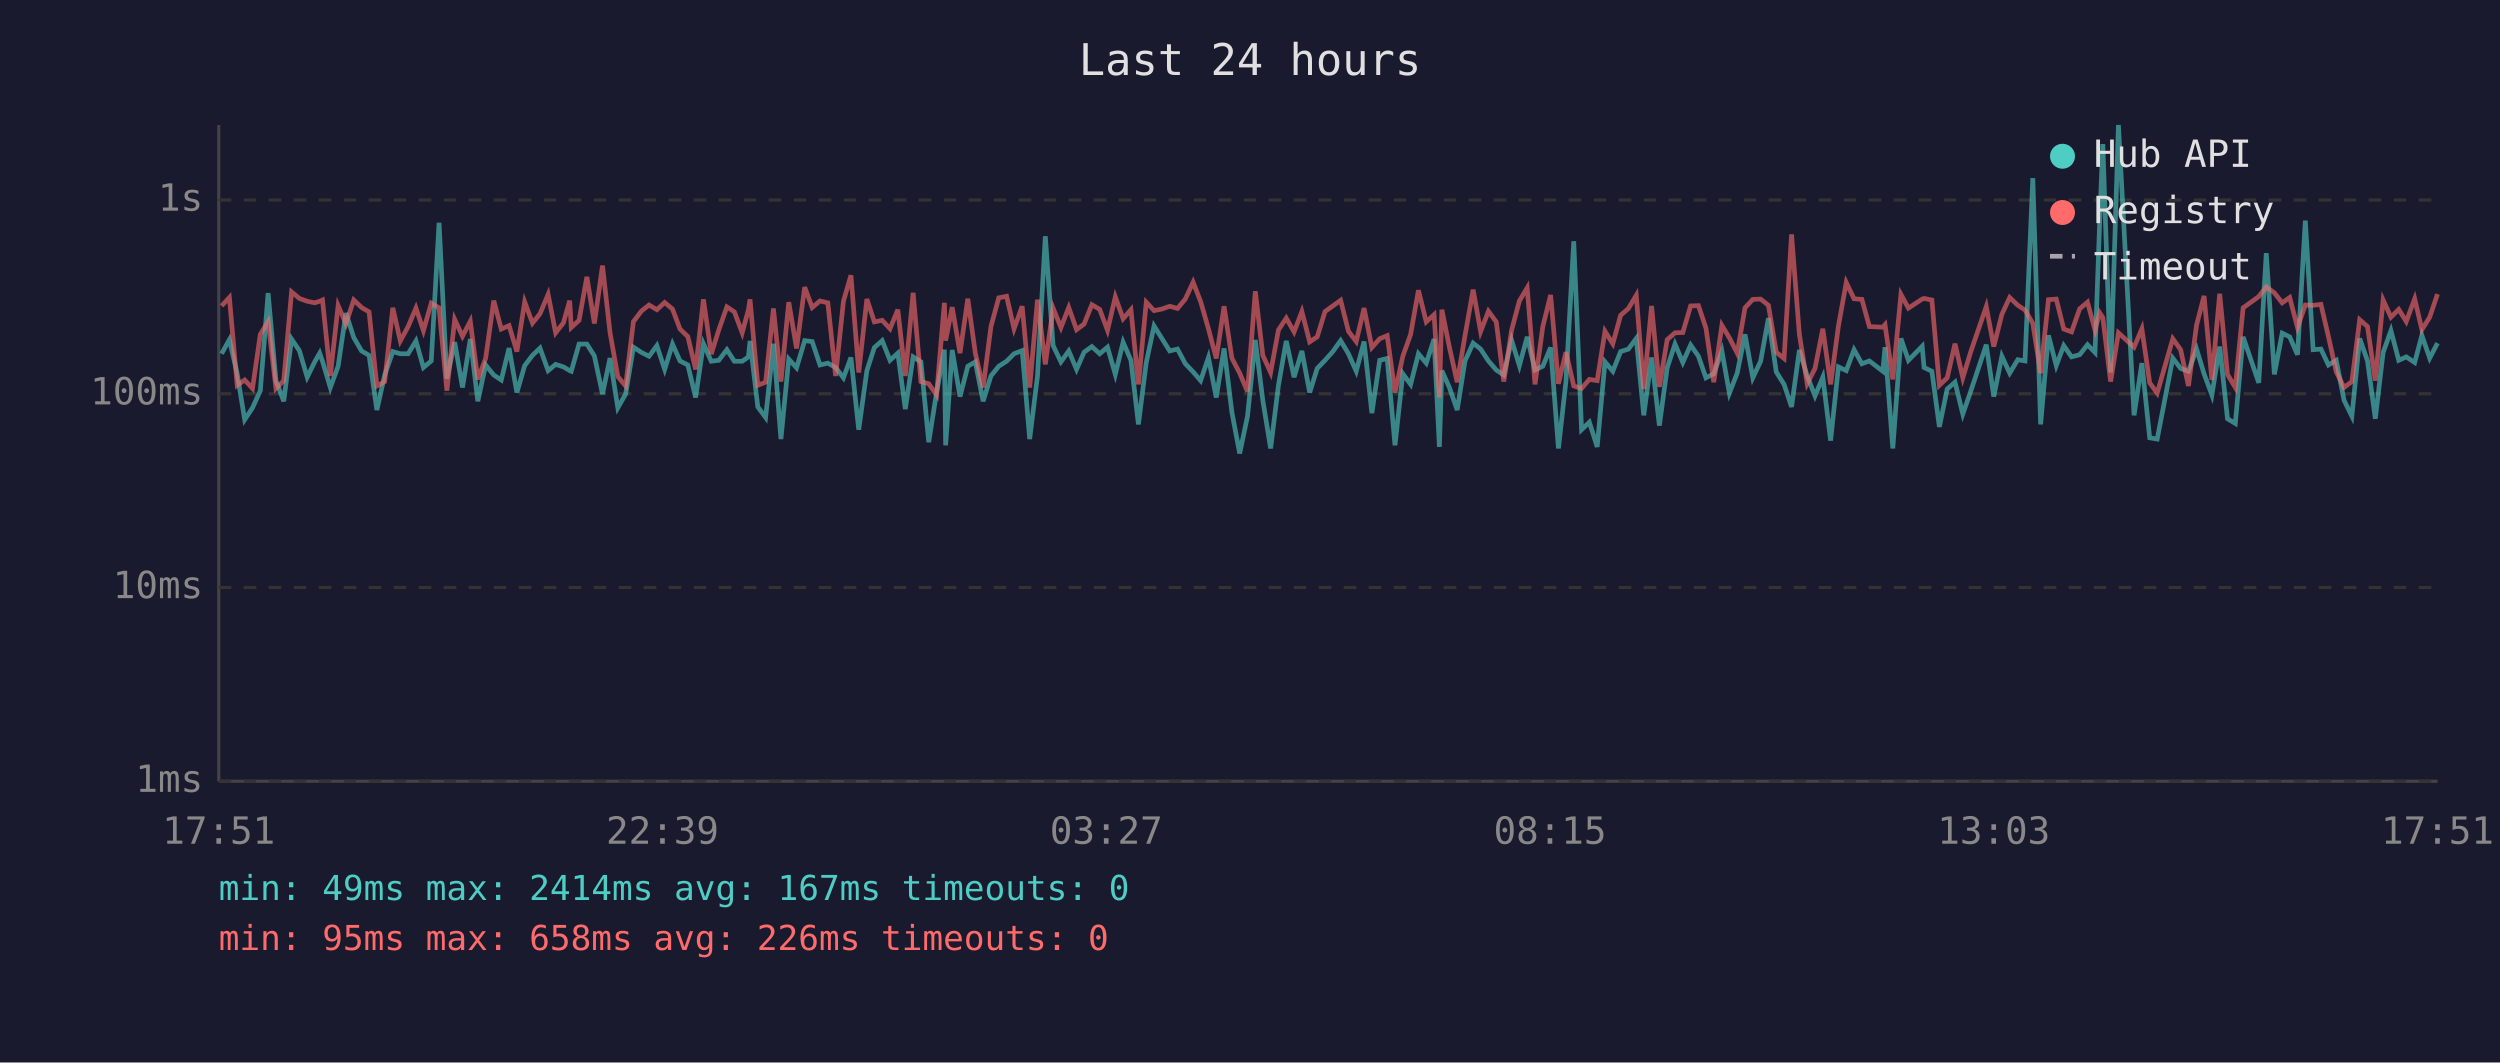
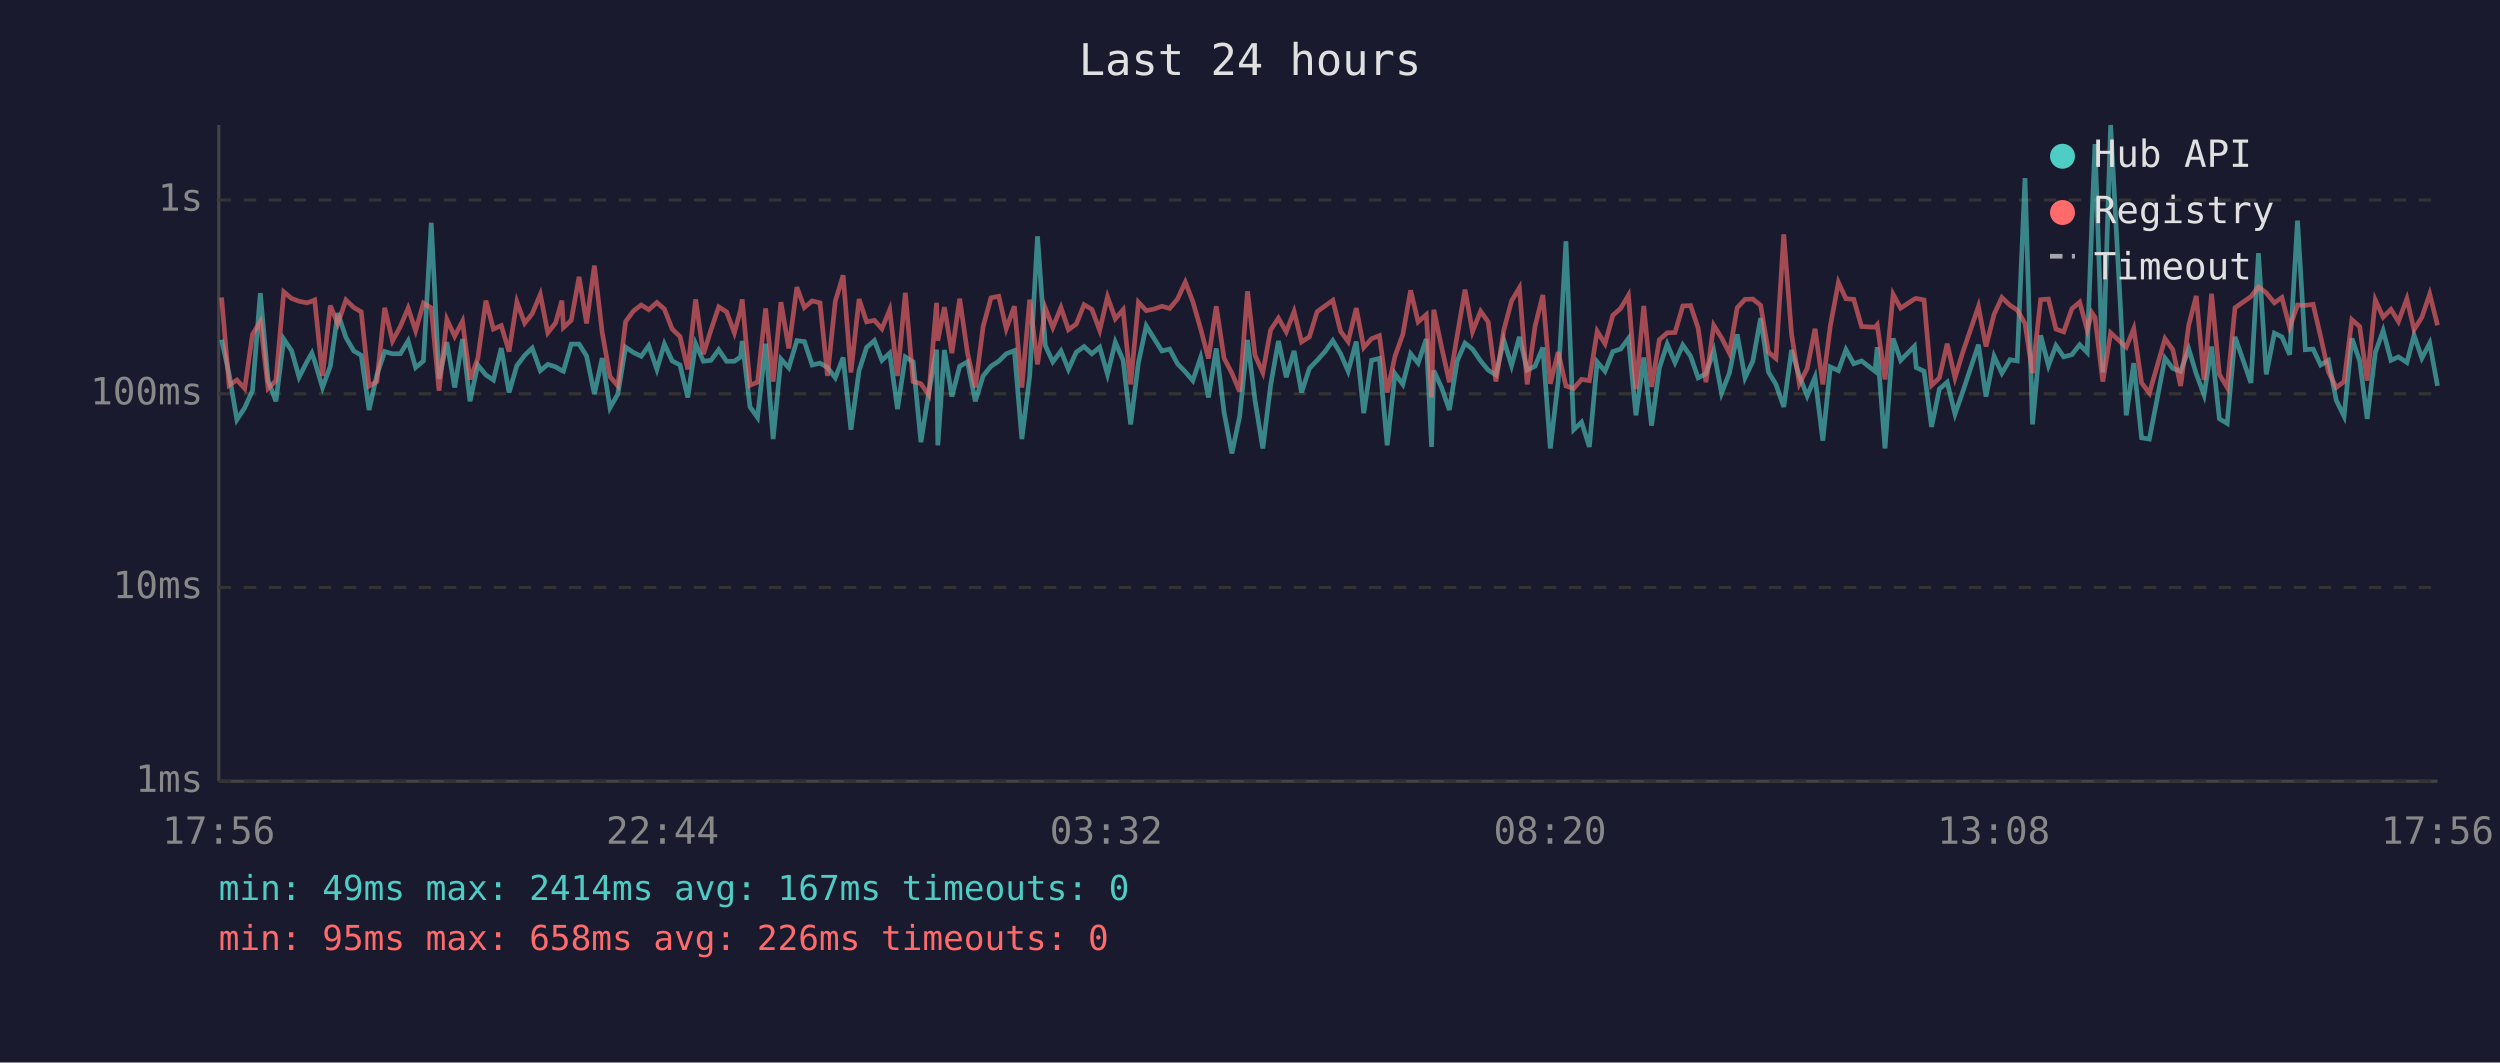
<svg xmlns="http://www.w3.org/2000/svg" viewBox="0 0 800 340" font-family="monospace" font-size="12">
  <rect width="800" height="340" fill="#1a1a2e" />
  <text x="400" y="24" fill="#e0e0e0" font-size="14" text-anchor="middle">Last 24 hours</text>
  <line x1="70" y1="40" x2="70" y2="250" stroke="#444" stroke-width="1" />
  <line x1="70" y1="250" x2="780" y2="250" stroke="#444" stroke-width="1" />
  <line x1="70" y1="250" x2="780" y2="250" stroke="#333" stroke-width="1" stroke-dasharray="4" />
  <text x="65" y="250" fill="#888" text-anchor="end" dominant-baseline="middle">1ms</text>
  <line x1="70" y1="188" x2="780" y2="188" stroke="#333" stroke-width="1" stroke-dasharray="4" />
  <text x="65" y="188" fill="#888" text-anchor="end" dominant-baseline="middle">10ms</text>
  <line x1="70" y1="126" x2="780" y2="126" stroke="#333" stroke-width="1" stroke-dasharray="4" />
  <text x="65" y="126" fill="#888" text-anchor="end" dominant-baseline="middle">100ms</text>
  <line x1="70" y1="64" x2="780" y2="64" stroke="#333" stroke-width="1" stroke-dasharray="4" />
  <text x="65" y="64" fill="#888" text-anchor="end" dominant-baseline="middle">1s</text>
-   <text x="70" y="270" fill="#888" text-anchor="middle">17:51</text>
-   <text x="212" y="270" fill="#888" text-anchor="middle">22:39</text>
-   <text x="354" y="270" fill="#888" text-anchor="middle">03:27</text>
-   <text x="496" y="270" fill="#888" text-anchor="middle">08:15</text>
-   <text x="638" y="270" fill="#888" text-anchor="middle">13:03</text>
-   <text x="780" y="270" fill="#888" text-anchor="middle">17:51</text>
-   <polyline points="70.9,113.2 73.4,108.7 75.9,119.6 78.3,134.3 80.8,130.5 83.3,125.0 85.8,93.8 88.3,121.8 90.8,128.4 93.3,108.5 95.8,112.2 98.3,120.7 100.7,115.8 102.3,113.0 103.2,115.6 105.7,124.0 108.2,117.2 110.7,100.2 113.2,108.0 115.7,112.3 118.1,113.7 120.6,131.2 123.1,120.0 125.7,112.5 128.1,113.2 130.6,113.2 133.1,109.1 135.5,117.6 138.0,115.5 140.5,71.3 143.0,121.2 145.5,109.5 148.0,124.0 150.5,108.5 152.9,128.4 155.4,116.8 158.0,120.0 160.4,121.6 162.9,111.4 165.4,125.6 167.9,117.0 170.4,113.7 172.8,111.4 175.4,118.6 177.8,116.6 180.3,117.4 182.3,118.6 182.8,118.8 185.3,110.1 187.8,110.1 190.2,113.9 192.8,126.1 195.2,114.6 197.7,130.5 200.2,126.1 202.7,111.1 205.3,112.8 207.7,114.0 210.2,110.6 212.7,118.2 215.2,110.1 217.6,115.5 220.1,116.8 222.6,127.2 225.1,110.0 227.6,115.6 230.0,115.3 232.6,111.9 235.0,115.6 237.5,115.6 239.5,114.2 240.0,109.1 242.5,130.2 245.0,133.6 247.5,110.0 249.9,140.5 252.4,114.9 254.9,117.7 257.5,109.0 259.9,109.3 262.4,116.8 264.9,116.2 267.4,117.6 269.9,120.9 272.3,114.4 274.8,137.5 277.4,118.6 279.8,111.2 282.3,109.0 284.8,115.3 287.3,113.0 289.7,130.9 292.2,114.2 294.7,115.8 297.2,141.5 299.7,125.6 302.2,111.9 302.6,142.5 304.7,112.0 307.2,126.9 309.7,117.2 312.1,115.8 314.6,128.4 317.1,120.3 319.6,117.2 322.1,115.6 324.5,113.2 327.1,112.2 329.5,140.5 332.0,120.3 334.5,75.6 337.0,110.6 339.5,115.8 342.0,112.3 344.5,118.2 346.9,112.7 349.4,110.9 351.9,113.2 354.4,111.1 356.9,119.8 359.4,109.5 361.9,115.3 364.3,135.8 366.8,116.0 369.3,104.3 371.8,108.3 374.3,112.3 376.8,111.7 379.3,116.4 381.8,119.0 384.2,121.8 386.7,114.4 389.2,127.2 391.7,111.5 394.2,131.9 396.7,145.1 399.2,133.2 401.7,108.8 404.1,128.1 406.6,143.5 409.1,123.3 411.6,109.1 414.1,120.7 416.6,112.3 419.1,125.6 421.5,117.9 424.0,115.3 426.5,112.5 429.0,109.0 431.5,113.2 434.0,118.8 436.5,109.3 439.0,132.2 441.5,115.3 443.9,114.7 446.4,142.5 448.9,119.6 451.4,123.0 453.9,113.2 456.4,116.2 458.9,108.5 460.6,143.0 461.4,118.6 463.8,124.0 466.3,131.2 468.8,115.5 471.4,109.8 473.8,111.7 476.3,115.5 478.8,118.4 481.2,120.0 483.7,108.8 486.2,117.0 488.7,107.8 491.2,118.4 493.7,117.2 496.2,111.2 498.7,143.5 501.1,122.1 503.6,77.2 506.1,137.5 508.6,135.1 511.1,143.0 513.6,115.8 516.1,118.8 518.6,112.5 521.1,111.7 523.6,108.3 526.0,132.9 528.5,114.4 531.0,136.2 533.5,117.7 536.0,110.1 538.5,116.0 541.0,110.4 543.5,114.0 545.9,120.9 548.4,119.6 551.0,112.3 553.4,125.8 555.9,119.4 558.4,107.0 560.9,120.9 563.4,115.6 565.9,101.8 568.4,119.0 570.9,123.0 573.3,130.2 575.8,112.0 578.3,120.3 580.8,126.7 583.3,120.7 585.8,141.0 588.3,117.4 590.8,118.6 593.3,111.9 595.8,116.4 598.2,115.5 602.5,118.8 603.2,111.1 605.7,143.5 608.3,108.3 610.7,115.3 615.1,110.8 615.7,117.6 618.2,118.8 620.6,136.6 623.1,124.5 625.6,122.3 628.1,132.5 630.6,125.3 635.6,110.3 638.0,126.9 640.6,114.0 643.1,119.4 645.7,115.1 648.0,115.5 650.5,57.0 653.0,135.8 655.5,107.3 658.0,117.0 660.4,110.6 662.9,114.2 665.5,113.5 668.0,110.3 670.4,112.8 671.9,70.9 672.9,46.1 675.4,119.2 677.9,40.0 682.9,132.9 685.4,116.2 687.9,140.1 690.3,140.5 695.3,114.6 697.8,117.9 700.3,118.8 702.9,111.7 705.3,119.6 707.8,126.4 710.3,110.9 712.8,134.0 715.3,135.5 717.8,107.8 722.8,122.5 725.2,81.0 727.8,119.8 730.3,106.6 732.7,107.8 735.2,113.5 737.7,70.6 740.2,111.9 742.7,111.7 745.1,116.8 747.6,115.3 750.1,128.1 752.6,133.2 755.1,108.3 757.6,115.5 760.1,134.0 762.6,112.8 765.1,105.8 767.6,115.3 770.0,114.2 772.7,116.0 775.0,107.3 777.5,114.6 780.0,109.8" fill="none" stroke="#4ecdc4" stroke-width="1.5" opacity="0.6" />
-   <polyline points="70.9,97.9 73.4,95.2 75.9,123.3 78.3,121.6 80.8,124.3 83.3,107.0 85.8,102.9 88.3,124.3 90.8,121.8 93.3,93.4 95.8,95.5 98.3,96.4 100.7,96.9 102.3,96.4 103.2,96.0 105.7,120.3 108.2,97.8 110.7,103.6 113.2,96.0 115.7,98.4 118.1,99.8 120.6,123.5 123.1,122.1 125.7,98.5 128.1,109.1 130.6,104.5 133.1,98.6 135.5,105.8 138.0,97.0 140.5,98.5 143.0,125.0 145.5,102.2 148.0,107.6 150.5,102.8 152.9,121.4 155.4,114.7 158.0,96.2 160.4,105.3 162.9,104.2 165.4,112.5 167.9,96.6 170.4,103.4 172.8,100.4 175.4,94.2 177.8,106.5 180.3,103.3 182.3,96.2 182.8,104.8 185.3,102.5 187.8,88.6 190.2,103.5 192.8,85.0 195.2,106.4 197.7,120.5 200.2,123.5 202.7,102.9 205.3,99.5 207.7,97.6 210.2,99.1 212.7,96.8 215.2,98.9 217.6,105.3 220.1,107.7 222.6,118.2 225.1,95.8 227.6,113.3 230.0,105.6 232.6,98.2 235.0,99.8 237.5,106.5 239.5,99.1 240.0,95.8 242.5,123.3 245.0,122.3 247.5,98.7 249.9,122.1 252.4,96.7 254.9,111.5 257.5,91.9 259.9,98.4 262.4,96.3 264.9,96.9 267.4,120.3 269.9,96.4 272.3,88.1 274.8,119.2 277.4,95.7 279.8,103.0 282.3,102.5 284.8,105.2 287.3,99.1 289.7,120.3 292.2,93.7 294.7,122.1 297.2,122.8 299.7,126.4 302.2,96.9 302.6,109.0 304.7,98.3 307.2,113.0 309.7,95.6 312.1,113.0 314.6,124.0 317.1,104.5 319.6,95.3 322.1,94.8 324.5,105.2 327.1,98.0 329.5,124.0 332.0,95.9 334.5,116.6 337.0,98.6 339.5,104.8 342.0,98.4 344.5,105.5 346.9,103.7 349.4,97.5 351.9,99.0 354.4,105.7 356.9,95.0 359.4,102.0 361.9,99.1 364.3,123.0 366.8,96.7 369.3,99.4 371.8,98.9 374.3,98.0 376.8,98.7 379.3,95.7 381.8,90.3 384.2,96.5 386.7,105.2 389.2,114.7 391.7,98.0 394.2,114.6 396.7,119.4 399.2,125.3 401.7,93.2 404.1,113.7 406.6,119.2 409.1,105.6 411.6,101.8 414.1,106.2 416.6,99.7 419.1,109.4 421.5,107.8 424.0,99.7 426.5,97.9 429.0,96.1 431.5,106.0 434.0,109.3 436.5,98.6 439.0,111.2 441.5,108.4 443.9,107.4 446.4,125.6 448.9,114.0 451.4,107.0 453.9,92.9 456.4,103.0 458.9,100.7 460.6,127.2 461.4,99.1 463.8,111.1 466.3,122.3 468.8,107.4 471.4,92.7 473.8,106.1 476.3,99.6 478.8,103.0 481.2,122.1 483.7,105.7 486.2,96.3 488.7,92.1 491.2,123.0 493.7,104.5 496.2,94.4 498.7,122.8 501.1,112.7 503.6,123.5 506.1,124.3 508.6,121.4 511.1,121.8 513.6,106.0 516.1,110.0 518.6,100.9 521.1,98.7 523.6,94.5 526.0,124.5 528.5,97.9 531.0,123.8 533.5,108.7 536.0,106.5 538.5,106.4 541.0,97.9 543.5,97.8 545.9,105.0 548.4,122.3 551.0,104.1 553.4,108.1 555.9,113.0 558.4,98.5 560.9,95.8 563.4,95.7 565.9,97.7 568.4,112.7 570.9,114.7 573.3,75.0 575.8,107.0 578.3,122.8 580.8,117.9 583.3,105.2 585.8,123.0 588.3,104.3 590.8,90.4 593.3,95.6 595.8,95.8 598.2,104.5 602.5,104.7 603.2,103.9 605.7,121.4 608.3,94.2 610.7,98.6 615.1,95.7 615.7,95.5 618.2,96.0 620.6,123.3 623.1,120.9 625.6,110.0 628.1,120.9 630.6,112.7 635.6,98.1 638.0,110.9 640.6,100.6 643.1,95.2 645.7,97.7 648.0,99.2 650.5,103.5 653.0,119.4 655.5,95.9 658.0,95.7 660.4,105.3 662.9,106.2 665.5,98.8 668.0,96.7 670.4,105.6 671.9,100.1 672.9,101.6 675.4,122.1 677.9,106.5 682.9,111.1 685.4,105.2 687.9,122.5 690.3,125.8 695.3,108.4 697.8,111.9 700.3,123.5 702.9,104.0 705.3,94.7 707.8,121.6 710.3,94.0 712.8,119.8 715.3,124.0 717.8,98.5 722.8,94.9 725.2,91.8 727.8,93.7 730.3,96.9 732.7,95.2 735.2,104.8 737.7,97.6 740.2,97.7 742.7,97.4 745.1,107.7 747.6,119.0 750.1,124.0 752.6,122.1 755.1,102.3 757.6,104.5 760.1,121.8 762.6,96.0 765.1,101.5 767.6,99.0 770.0,102.9 772.7,95.6 775.0,105.5 777.5,101.5 780.0,94.1" fill="none" stroke="#ff6b6b" stroke-width="1.5" opacity="0.6" />
+   <text x="70" y="270" fill="#888" text-anchor="middle">17:56</text>
+   <text x="212" y="270" fill="#888" text-anchor="middle">22:44</text>
+   <text x="354" y="270" fill="#888" text-anchor="middle">03:32</text>
+   <text x="496" y="270" fill="#888" text-anchor="middle">08:20</text>
+   <text x="638" y="270" fill="#888" text-anchor="middle">13:08</text>
+   <text x="780" y="270" fill="#888" text-anchor="middle">17:56</text>
+   <polyline points="70.9,108.7 73.3,119.6 75.8,134.3 78.3,130.5 80.8,125.0 83.3,93.8 85.8,121.8 88.3,128.4 90.8,108.5 93.3,112.2 95.7,120.7 98.2,115.8 99.8,113.0 100.7,115.6 103.2,124.0 105.7,117.2 108.1,100.2 110.7,108.0 113.2,112.3 115.6,113.7 118.1,131.2 120.6,120.0 123.1,112.5 125.6,113.2 128.1,113.2 130.6,109.1 133.0,117.6 135.5,115.5 138.0,71.3 140.5,121.2 143.0,109.5 145.5,124.0 148.0,108.5 150.4,128.4 152.9,116.8 155.5,120.0 157.9,121.6 160.4,111.4 162.9,125.6 165.4,117.0 167.9,113.7 170.3,111.4 172.9,118.6 175.3,116.6 177.8,117.4 179.8,118.6 180.3,118.8 182.8,110.1 185.3,110.1 187.7,113.9 190.2,126.1 192.7,114.6 195.2,130.5 197.7,126.1 200.2,111.1 202.7,112.8 205.2,114.0 207.6,110.6 210.2,118.2 212.6,110.1 215.1,115.5 217.6,116.8 220.1,127.2 222.6,110.0 225.1,115.6 227.5,115.3 230.0,111.9 232.5,115.6 235.0,115.6 237.0,114.2 237.5,109.1 240.0,130.2 242.4,133.6 245.0,110.0 247.4,140.5 249.9,114.9 252.4,117.7 255.0,109.0 257.4,109.3 259.9,116.8 262.4,116.2 264.8,117.6 267.3,120.9 269.8,114.4 272.3,137.5 274.9,118.6 277.3,111.2 279.8,109.0 282.2,115.3 284.7,113.0 287.2,130.9 289.7,114.2 292.2,115.8 294.7,141.5 297.2,125.6 299.7,111.9 300.1,142.5 302.2,112.0 304.6,126.9 307.1,117.2 309.6,115.8 312.1,128.4 314.6,120.3 317.1,117.2 319.6,115.6 322.0,113.2 324.6,112.2 327.0,140.5 329.5,120.3 332.0,75.6 334.5,110.6 336.9,115.8 339.5,112.3 341.9,118.2 344.4,112.7 346.9,110.9 349.4,113.2 351.9,111.1 354.4,119.8 356.9,109.5 359.4,115.3 361.8,135.8 364.3,116.0 366.8,104.3 369.3,108.3 371.8,112.3 374.3,111.7 376.8,116.4 379.3,119.0 381.7,121.8 384.2,114.4 386.7,127.2 389.2,111.5 391.7,131.9 394.2,145.1 396.7,133.2 399.2,108.8 401.6,128.1 404.1,143.5 406.6,123.3 409.1,109.1 411.6,120.7 414.1,112.3 416.5,125.6 419.0,117.9 421.5,115.3 424.0,112.5 426.5,109.0 429.0,113.2 431.4,118.8 434.0,109.3 436.4,132.2 438.9,115.3 441.4,114.7 443.9,142.5 446.4,119.6 448.9,123.0 451.4,113.2 453.8,116.2 456.4,108.5 458.1,143.0 458.8,118.6 461.3,124.0 463.8,131.2 466.3,115.5 468.8,109.8 471.2,111.7 473.8,115.5 476.2,118.4 478.7,120.0 481.2,108.8 483.7,117.0 486.2,107.8 488.7,118.4 491.2,117.2 493.7,111.2 496.1,143.5 498.6,122.1 501.1,77.2 503.6,137.5 506.1,135.1 508.6,143.0 511.1,115.8 513.6,118.8 516.1,112.5 518.6,111.7 521.1,108.3 523.5,132.9 526.0,114.4 528.5,136.2 531.0,117.7 533.5,110.1 536.0,116.0 538.5,110.4 541.0,114.0 543.4,120.9 545.9,119.6 548.4,112.3 550.9,125.8 553.4,119.4 555.9,107.0 558.4,120.9 560.9,115.6 563.4,101.8 565.9,119.0 568.3,123.0 570.8,130.2 573.3,112.0 575.8,120.3 578.3,126.7 580.8,120.7 583.3,141.0 585.7,117.4 588.3,118.6 590.7,111.9 593.2,116.4 595.7,115.5 600.0,118.8 600.7,111.1 603.2,143.5 605.8,108.3 608.2,115.3 612.6,110.8 613.2,117.6 615.7,118.8 618.1,136.6 620.6,124.5 623.1,122.3 625.6,132.5 628.1,125.3 633.1,110.3 635.5,126.9 638.1,114.0 640.6,119.4 643.2,115.1 645.5,115.5 648.0,57.0 650.4,135.8 653.0,107.3 655.5,117.0 657.9,110.6 660.4,114.2 663.0,113.5 665.5,110.3 667.9,112.8 669.4,70.9 670.4,46.1 672.9,119.2 675.4,40.0 680.4,132.9 682.8,116.2 685.3,140.1 687.8,140.5 692.8,114.6 695.3,117.9 697.8,118.8 700.4,111.7 702.8,119.6 705.3,126.4 707.7,110.9 710.2,134.0 712.7,135.5 715.2,107.8 720.3,122.5 722.7,81.0 725.2,119.8 727.8,106.6 730.2,107.8 732.7,113.5 735.2,70.6 737.7,111.9 740.2,111.7 742.6,116.8 745.1,115.3 747.6,128.1 750.1,133.2 752.6,108.3 755.1,115.5 757.5,134.0 760.1,112.8 762.6,105.8 765.1,115.3 767.5,114.2 770.2,116.0 772.5,107.3 775.0,114.6 777.5,109.8 780.0,123.5" fill="none" stroke="#4ecdc4" stroke-width="1.5" opacity="0.6" />
+   <polyline points="70.9,95.2 73.3,123.3 75.8,121.6 78.3,124.3 80.8,107.0 83.3,102.9 85.8,124.3 88.3,121.8 90.8,93.4 93.3,95.5 95.7,96.4 98.2,96.9 99.8,96.4 100.7,96.0 103.2,120.3 105.7,97.8 108.1,103.6 110.7,96.0 113.2,98.4 115.6,99.8 118.1,123.5 120.6,122.1 123.1,98.5 125.6,109.1 128.1,104.5 130.6,98.6 133.0,105.8 135.5,97.0 138.0,98.5 140.5,125.0 143.0,102.2 145.5,107.6 148.0,102.8 150.4,121.4 152.9,114.7 155.5,96.2 157.9,105.3 160.4,104.2 162.9,112.5 165.4,96.6 167.9,103.4 170.3,100.4 172.9,94.2 175.3,106.5 177.8,103.3 179.8,96.2 180.3,104.8 182.8,102.5 185.3,88.6 187.7,103.5 190.2,85.0 192.7,106.4 195.2,120.5 197.7,123.5 200.2,102.9 202.7,99.5 205.2,97.6 207.6,99.1 210.2,96.8 212.6,98.9 215.1,105.3 217.6,107.7 220.1,118.2 222.6,95.8 225.1,113.3 227.5,105.6 230.0,98.2 232.5,99.8 235.0,106.5 237.0,99.1 237.5,95.8 240.0,123.3 242.4,122.3 245.0,98.7 247.4,122.1 249.9,96.7 252.4,111.5 255.0,91.9 257.4,98.4 259.9,96.3 262.4,96.9 264.8,120.3 267.3,96.4 269.8,88.1 272.3,119.2 274.9,95.7 277.3,103.0 279.8,102.5 282.2,105.2 284.7,99.1 287.2,120.3 289.7,93.7 292.2,122.1 294.7,122.8 297.2,126.4 299.7,96.9 300.1,109.0 302.2,98.3 304.6,113.0 307.1,95.6 309.6,113.0 312.1,124.0 314.6,104.5 317.1,95.3 319.6,94.8 322.0,105.2 324.6,98.0 327.0,124.0 329.5,95.9 332.0,116.6 334.5,98.6 336.9,104.8 339.5,98.4 341.9,105.5 344.4,103.7 346.9,97.5 349.4,99.0 351.9,105.7 354.4,95.0 356.9,102.0 359.4,99.1 361.8,123.0 364.3,96.7 366.8,99.4 369.3,98.9 371.8,98.0 374.3,98.7 376.8,95.7 379.3,90.3 381.7,96.5 384.2,105.2 386.7,114.7 389.2,98.0 391.7,114.6 394.2,119.4 396.7,125.3 399.2,93.2 401.6,113.7 404.1,119.2 406.6,105.6 409.1,101.8 411.6,106.2 414.1,99.7 416.5,109.4 419.0,107.8 421.5,99.7 424.0,97.9 426.5,96.1 429.0,106.0 431.4,109.3 434.0,98.6 436.4,111.2 438.9,108.4 441.4,107.4 443.9,125.6 446.4,114.0 448.9,107.0 451.4,92.9 453.8,103.0 456.4,100.7 458.1,127.2 458.8,99.1 461.3,111.1 463.8,122.3 466.3,107.4 468.8,92.7 471.2,106.1 473.8,99.6 476.2,103.0 478.7,122.1 481.2,105.7 483.7,96.3 486.2,92.1 488.7,123.0 491.2,104.5 493.7,94.4 496.1,122.8 498.6,112.7 501.1,123.5 503.6,124.3 506.1,121.4 508.6,121.8 511.1,106.0 513.6,110.0 516.1,100.9 518.6,98.7 521.1,94.5 523.5,124.5 526.0,97.9 528.5,123.8 531.0,108.7 533.5,106.5 536.0,106.4 538.5,97.9 541.0,97.8 543.4,105.0 545.9,122.3 548.4,104.1 550.9,108.1 553.4,113.0 555.9,98.5 558.4,95.8 560.9,95.7 563.4,97.7 565.9,112.7 568.3,114.7 570.8,75.0 573.3,107.0 575.8,122.8 578.3,117.9 580.8,105.2 583.3,123.0 585.7,104.3 588.3,90.4 590.7,95.6 593.2,95.8 595.7,104.5 600.0,104.7 600.7,103.9 603.2,121.4 605.8,94.2 608.2,98.6 612.6,95.7 613.2,95.5 615.7,96.0 618.1,123.3 620.6,120.9 623.1,110.0 625.6,120.9 628.1,112.7 633.1,98.1 635.5,110.9 638.1,100.6 640.6,95.2 643.2,97.7 645.5,99.2 648.0,103.5 650.4,119.4 653.0,95.9 655.5,95.7 657.9,105.3 660.4,106.2 663.0,98.8 665.5,96.7 667.9,105.6 669.4,100.1 670.4,101.6 672.9,122.1 675.4,106.5 680.4,111.1 682.8,105.2 685.3,122.5 687.8,125.8 692.8,108.4 695.3,111.9 697.8,123.5 700.4,104.0 702.8,94.7 705.3,121.6 707.7,94.0 710.2,119.8 712.7,124.0 715.2,98.5 720.3,94.9 722.7,91.8 725.2,93.7 727.8,96.9 730.2,95.2 732.7,104.8 735.2,97.6 737.7,97.7 740.2,97.4 742.6,107.7 745.1,119.0 747.6,124.0 750.1,122.1 752.6,102.3 755.1,104.5 757.5,121.8 760.1,96.0 762.6,101.5 765.1,99.0 767.5,102.9 770.2,95.6 772.5,105.5 775.0,101.5 777.5,94.1 780.0,104.1" fill="none" stroke="#ff6b6b" stroke-width="1.5" opacity="0.6" />
  <circle cx="660" cy="50" r="4" fill="#4ecdc4" />
  <text x="670" y="50" fill="#e0e0e0" dominant-baseline="middle">Hub API</text>
  <circle cx="660" cy="68" r="4" fill="#ff6b6b" />
  <text x="670" y="68" fill="#e0e0e0" dominant-baseline="middle">Registry</text>
  <line x1="656" y1="82" x2="664" y2="82" stroke="#e0e0e0" stroke-width="1.5" stroke-dasharray="4,3" opacity="0.7" />
  <text x="670" y="86" fill="#e0e0e0" dominant-baseline="middle">Timeout</text>
  <text x="70" y="288" fill="#4ecdc4" font-size="11">min: 49ms  max: 2414ms  avg: 167ms  timeouts: 0</text>
  <text x="70" y="304" fill="#ff6b6b" font-size="11">min: 95ms  max: 658ms  avg: 226ms  timeouts: 0</text>
</svg>
